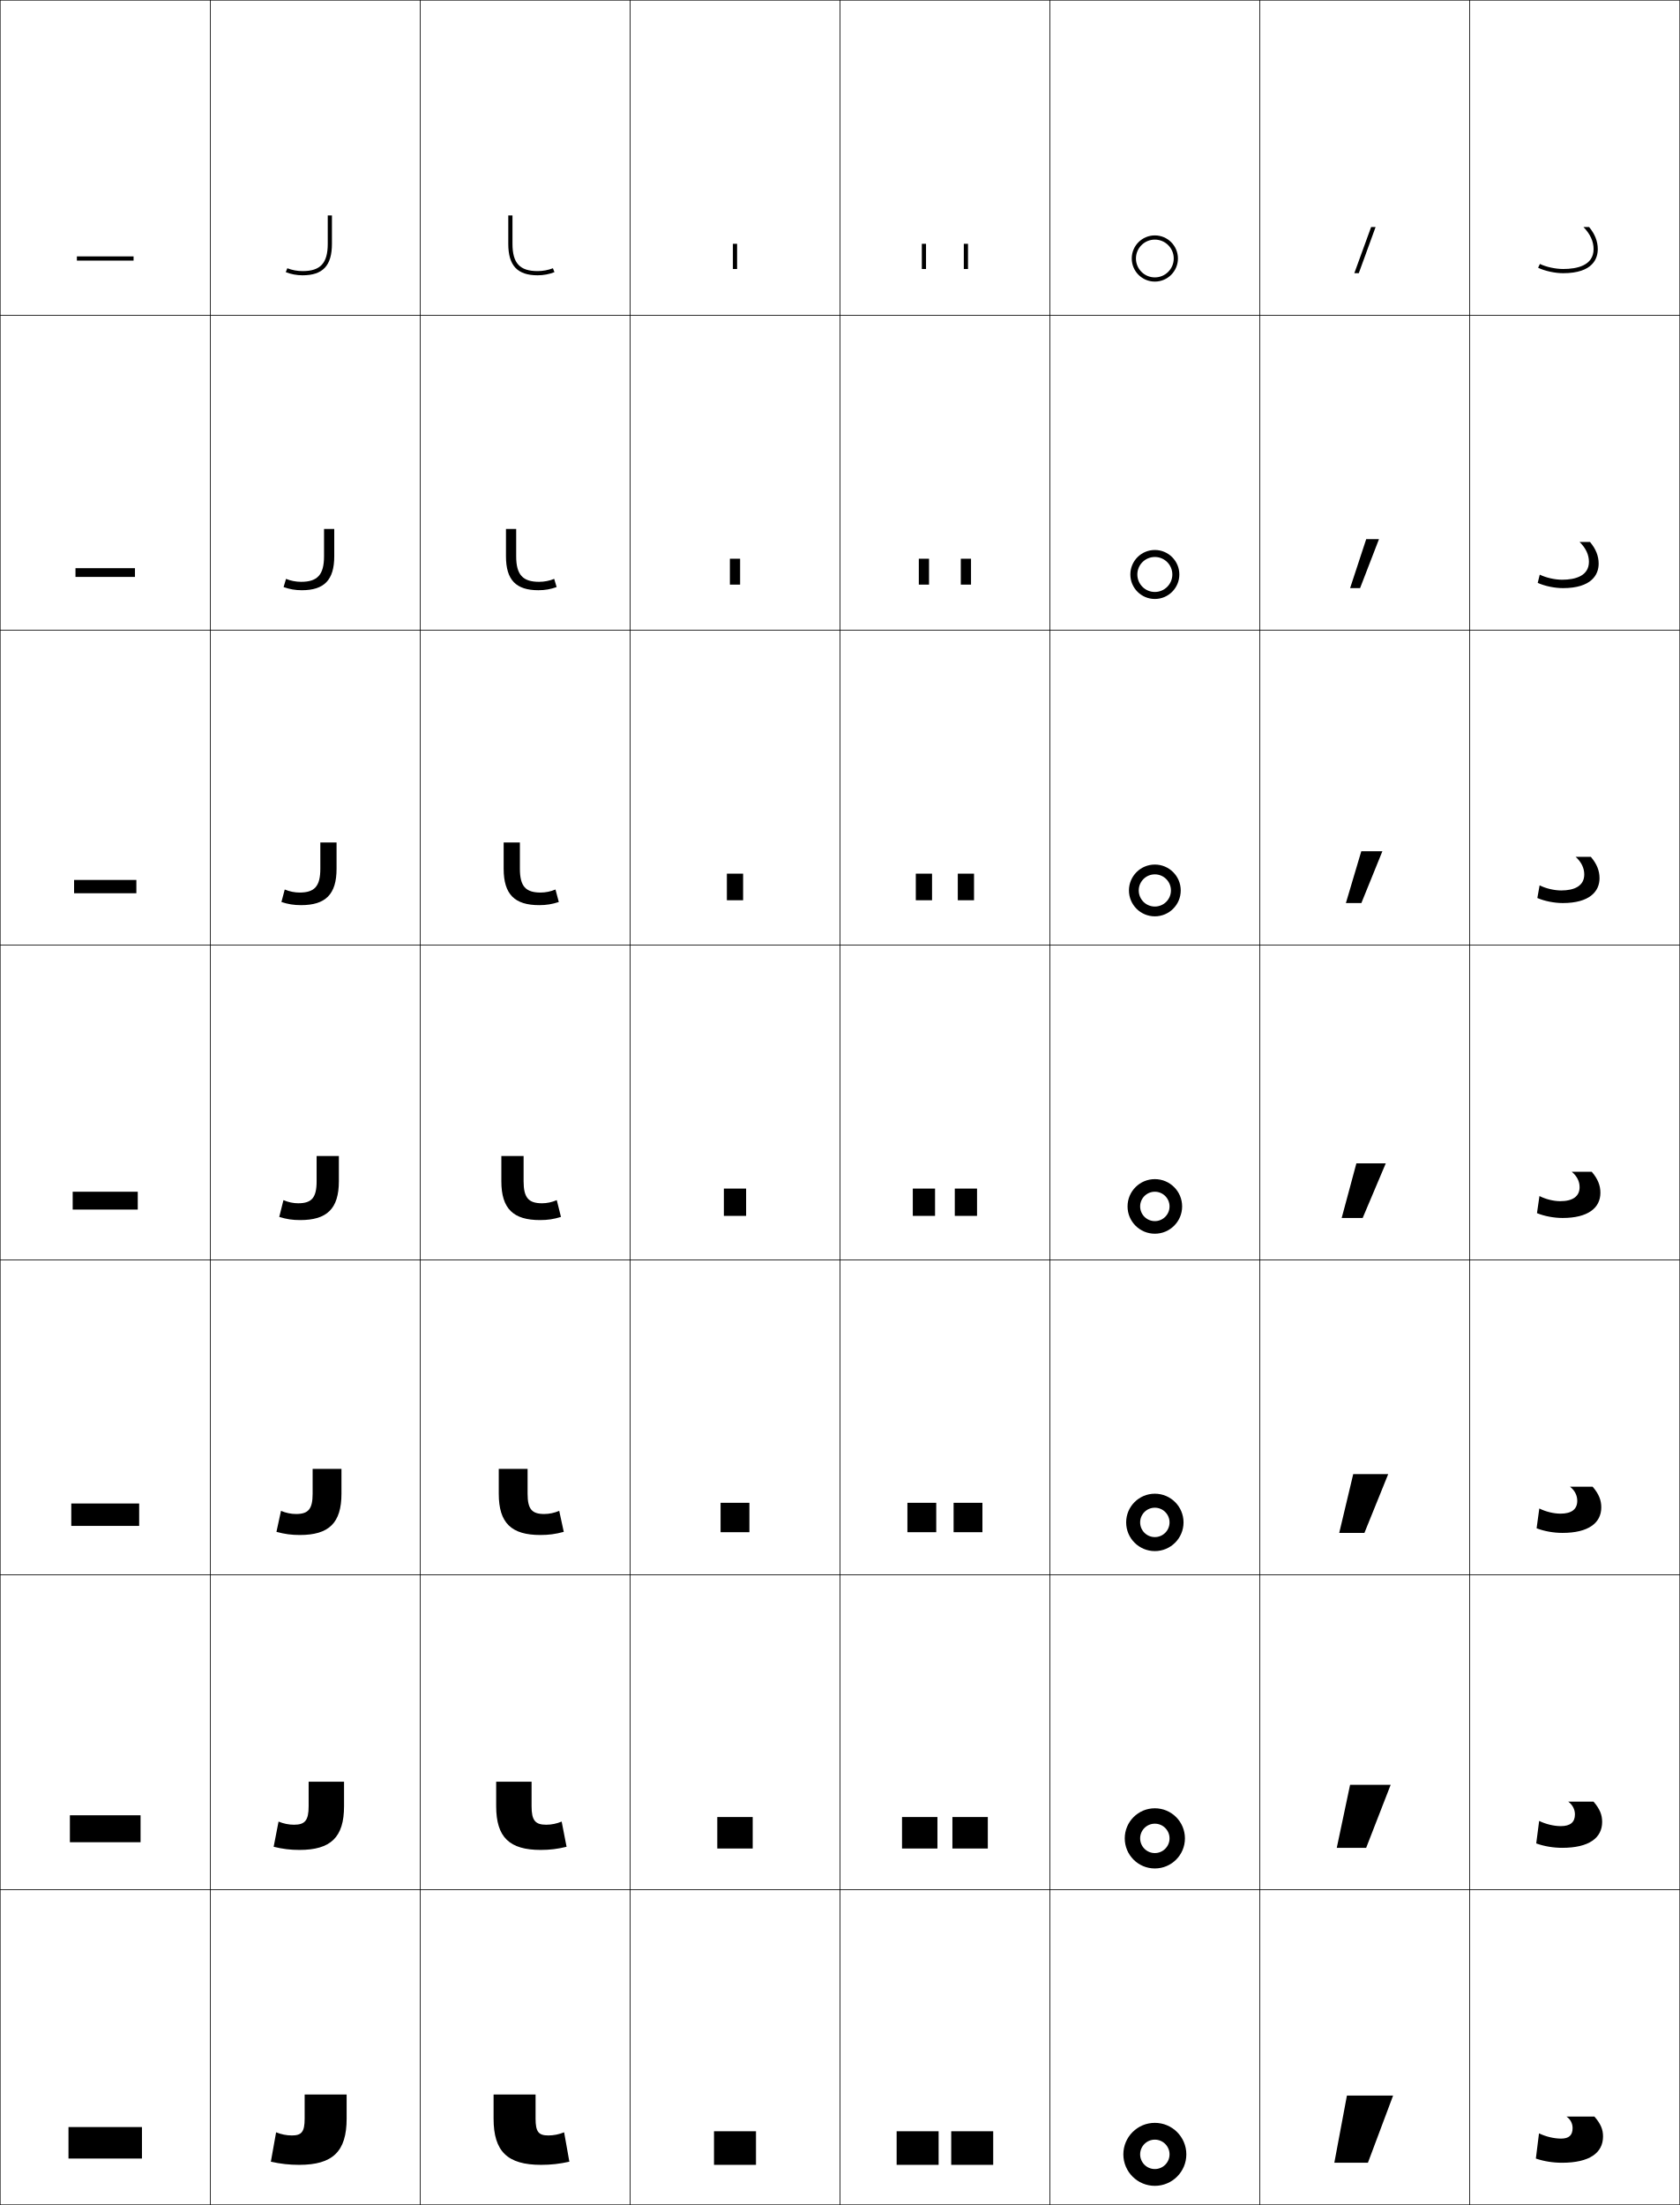
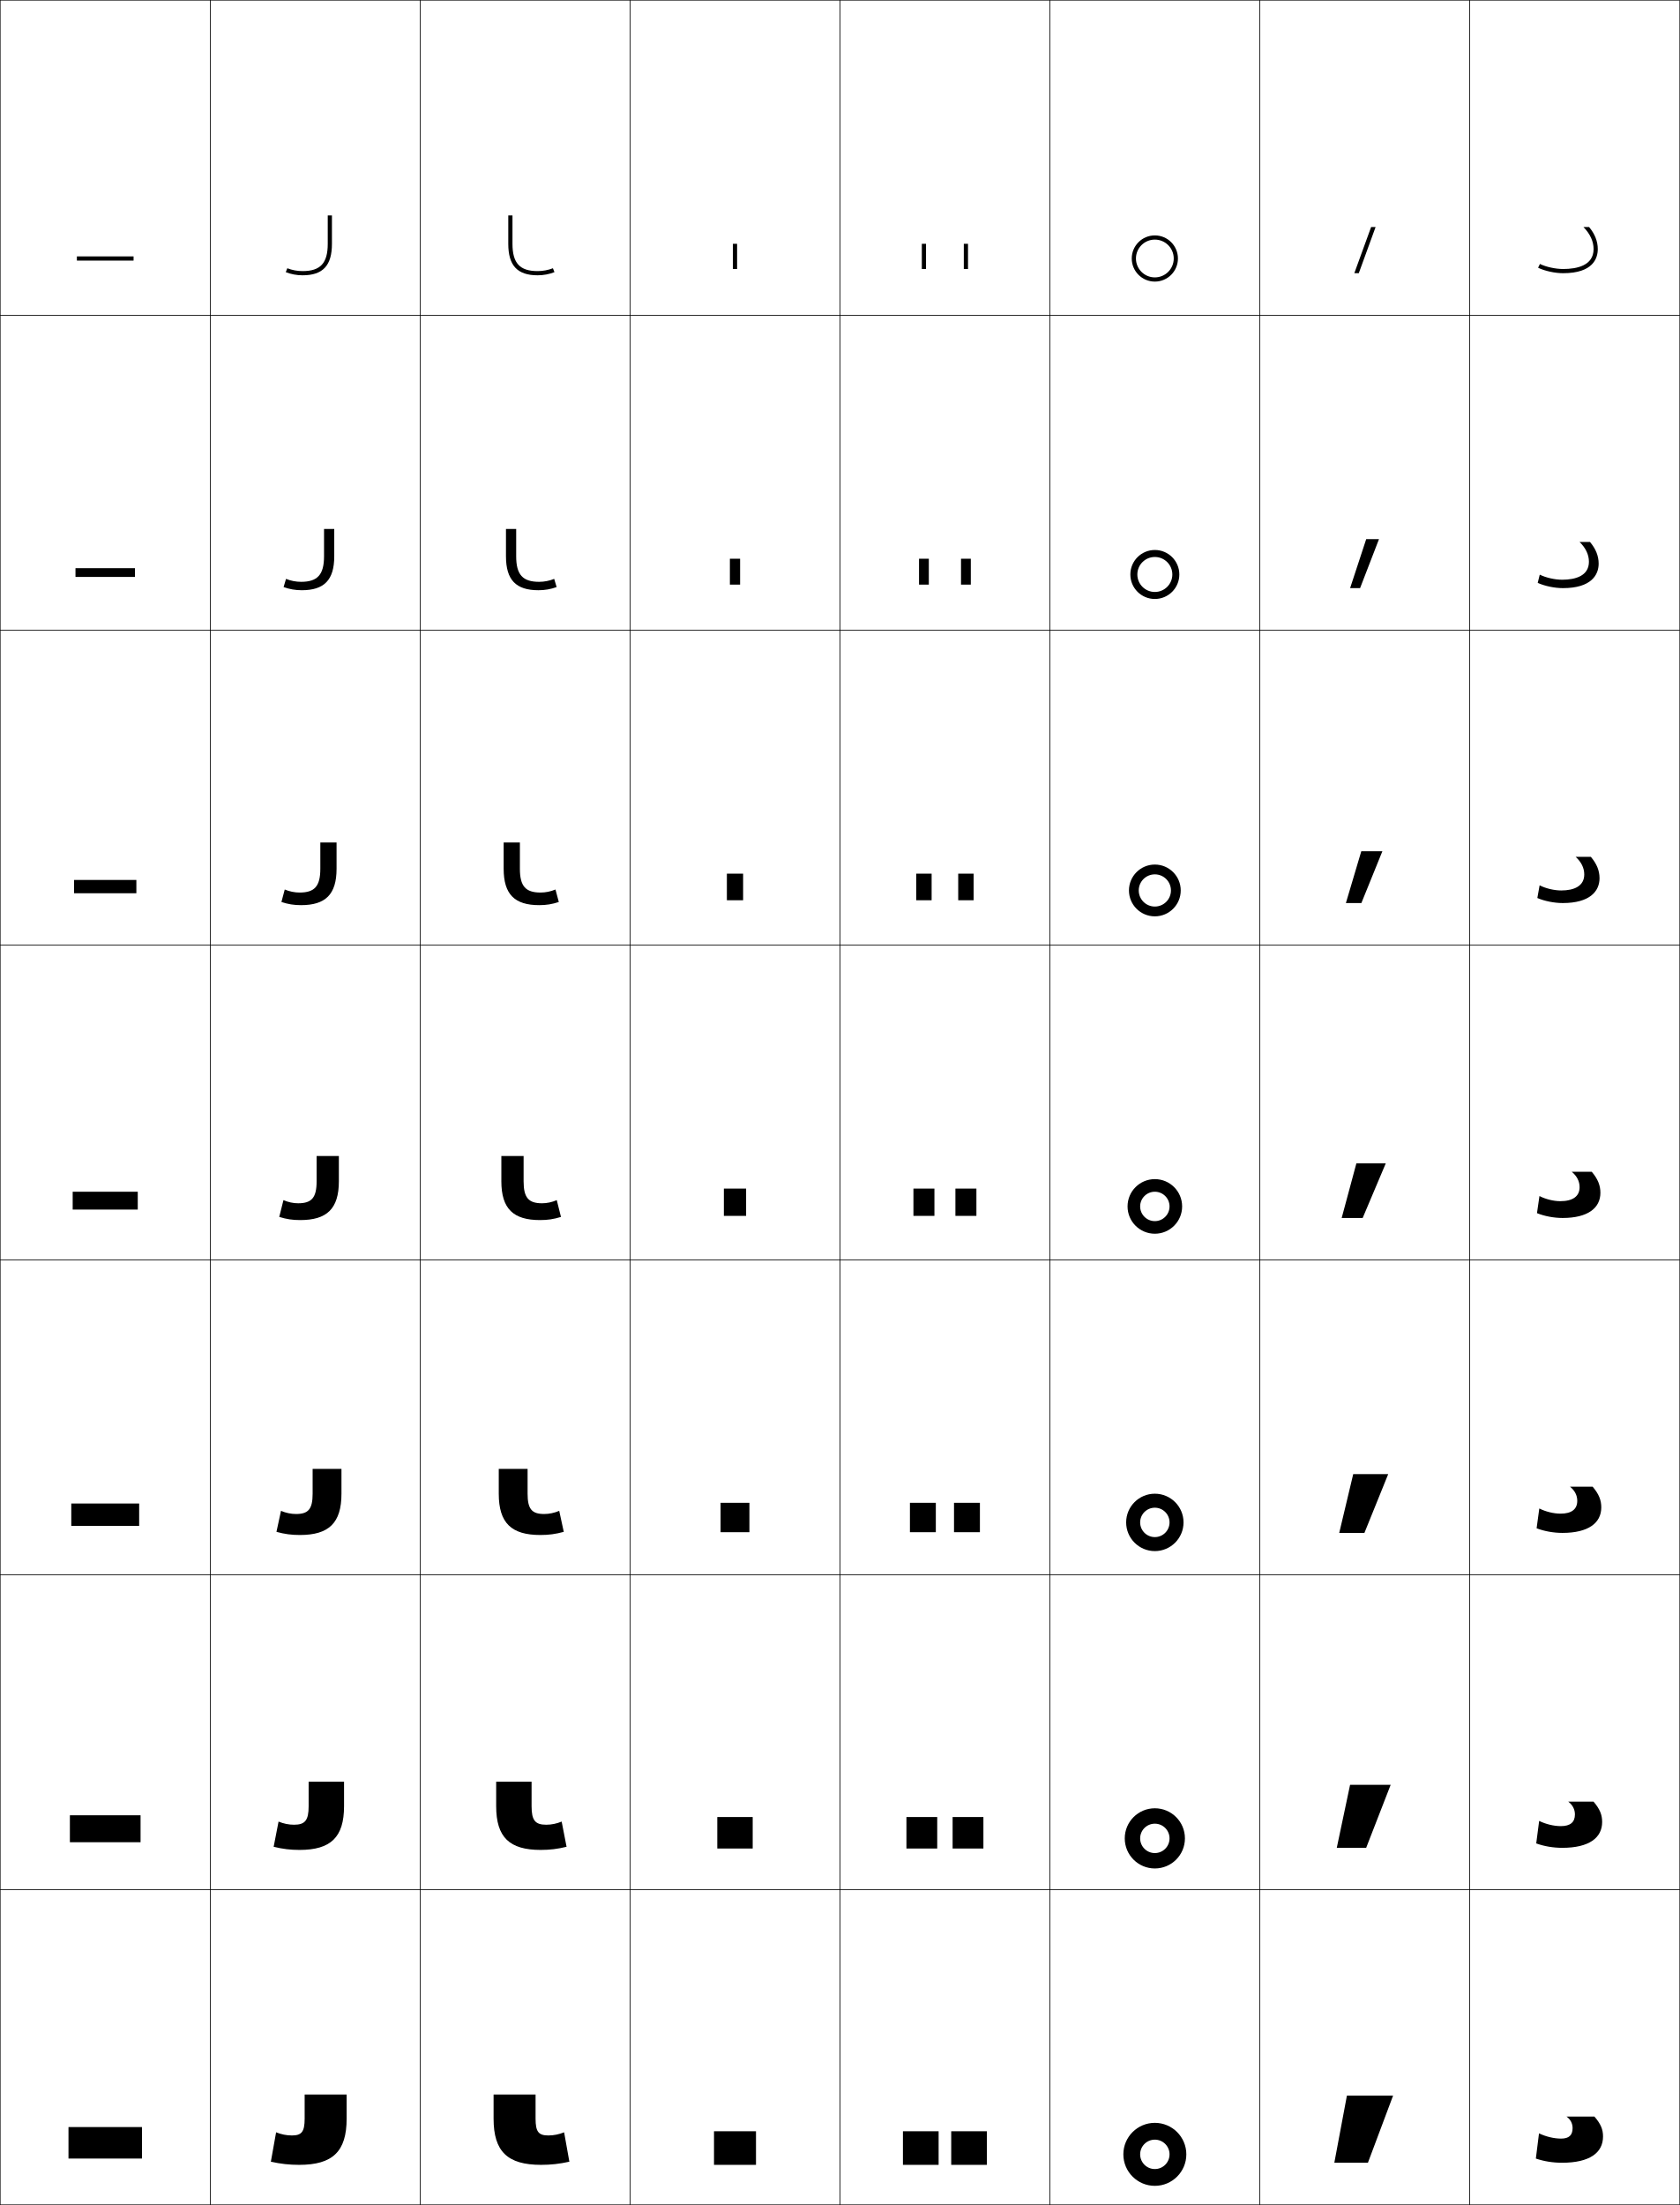
<svg xmlns="http://www.w3.org/2000/svg" width="800.25" height="1050.25" viewBox="0 0 800.25 1050.25" overflow="visible" enable-background="new 0 0 800.25 1050.25" xml:space="preserve">
  <g id="レイヤー1">
    <g>
      <rect x="0.125" y="0.125" fill="none" stroke="#000000" stroke-width="0.25" width="100" height="150" />
      <rect x="100.125" y="0.125" fill="none" stroke="#000000" stroke-width="0.25" width="100" height="150" />
      <rect x="200.125" y="0.125" fill="none" stroke="#000000" stroke-width="0.25" width="100" height="150" />
      <rect x="300.125" y="0.125" fill="none" stroke="#000000" stroke-width="0.25" width="100" height="150" />
      <rect x="400.125" y="0.125" fill="none" stroke="#000000" stroke-width="0.25" width="100" height="150" />
      <rect x="500.125" y="0.125" fill="none" stroke="#000000" stroke-width="0.25" width="100" height="150" />
      <rect x="600.125" y="0.125" fill="none" stroke="#000000" stroke-width="0.25" width="100" height="150" />
      <rect x="0.125" y="150.125" fill="none" stroke="#000000" stroke-width="0.25" width="100" height="150" />
      <rect x="100.125" y="150.125" fill="none" stroke="#000000" stroke-width="0.25" width="100" height="150" />
      <rect x="200.125" y="150.125" fill="none" stroke="#000000" stroke-width="0.25" width="100" height="150" />
      <rect x="300.125" y="150.125" fill="none" stroke="#000000" stroke-width="0.25" width="100" height="150" />
      <rect x="400.125" y="150.125" fill="none" stroke="#000000" stroke-width="0.25" width="100" height="150" />
      <rect x="500.125" y="150.125" fill="none" stroke="#000000" stroke-width="0.25" width="100" height="150" />
      <rect x="600.125" y="150.125" fill="none" stroke="#000000" stroke-width="0.25" width="100" height="150" />
      <rect x="0.125" y="300.125" fill="none" stroke="#000000" stroke-width="0.25" width="100" height="150" />
      <rect x="100.125" y="300.125" fill="none" stroke="#000000" stroke-width="0.25" width="100" height="150" />
      <rect x="200.125" y="300.125" fill="none" stroke="#000000" stroke-width="0.25" width="100" height="150" />
      <rect x="300.125" y="300.125" fill="none" stroke="#000000" stroke-width="0.25" width="100" height="150" />
      <rect x="400.125" y="300.125" fill="none" stroke="#000000" stroke-width="0.25" width="100" height="150" />
      <rect x="500.125" y="300.125" fill="none" stroke="#000000" stroke-width="0.25" width="100" height="150" />
      <rect x="600.125" y="300.125" fill="none" stroke="#000000" stroke-width="0.25" width="100" height="150" />
      <rect x="0.125" y="450.125" fill="none" stroke="#000000" stroke-width="0.25" width="100" height="150" />
      <rect x="100.125" y="450.125" fill="none" stroke="#000000" stroke-width="0.25" width="100" height="150" />
      <rect x="200.125" y="450.125" fill="none" stroke="#000000" stroke-width="0.25" width="100" height="150" />
      <rect x="300.125" y="450.125" fill="none" stroke="#000000" stroke-width="0.25" width="100" height="150" />
      <rect x="400.125" y="450.125" fill="none" stroke="#000000" stroke-width="0.25" width="100" height="150" />
      <rect x="500.125" y="450.125" fill="none" stroke="#000000" stroke-width="0.25" width="100" height="150" />
      <rect x="600.125" y="450.125" fill="none" stroke="#000000" stroke-width="0.25" width="100" height="150" />
      <rect x="0.125" y="600.125" fill="none" stroke="#000000" stroke-width="0.25" width="100" height="150" />
      <rect x="100.125" y="600.125" fill="none" stroke="#000000" stroke-width="0.25" width="100" height="150" />
      <rect x="200.125" y="600.125" fill="none" stroke="#000000" stroke-width="0.25" width="100" height="150" />
      <rect x="300.125" y="600.125" fill="none" stroke="#000000" stroke-width="0.25" width="100" height="150" />
      <rect x="400.125" y="600.125" fill="none" stroke="#000000" stroke-width="0.25" width="100" height="150" />
      <rect x="500.125" y="600.125" fill="none" stroke="#000000" stroke-width="0.25" width="100" height="150" />
      <rect x="600.125" y="600.125" fill="none" stroke="#000000" stroke-width="0.25" width="100" height="150" />
      <rect x="0.125" y="750.125" fill="none" stroke="#000000" stroke-width="0.25" width="100" height="150" />
      <rect x="100.125" y="750.125" fill="none" stroke="#000000" stroke-width="0.25" width="100" height="150" />
      <rect x="200.125" y="750.125" fill="none" stroke="#000000" stroke-width="0.25" width="100" height="150" />
      <rect x="300.125" y="750.125" fill="none" stroke="#000000" stroke-width="0.25" width="100" height="150" />
      <rect x="400.125" y="750.125" fill="none" stroke="#000000" stroke-width="0.25" width="100" height="150" />
      <rect x="500.125" y="750.125" fill="none" stroke="#000000" stroke-width="0.25" width="100" height="150" />
      <rect x="600.125" y="750.125" fill="none" stroke="#000000" stroke-width="0.25" width="100" height="150" />
      <rect x="0.125" y="900.125" fill="none" stroke="#000000" stroke-width="0.25" width="100" height="150" />
      <rect x="100.125" y="900.125" fill="none" stroke="#000000" stroke-width="0.25" width="100" height="150" />
      <rect x="200.125" y="900.125" fill="none" stroke="#000000" stroke-width="0.25" width="100" height="150" />
      <rect x="300.125" y="900.125" fill="none" stroke="#000000" stroke-width="0.25" width="100" height="150" />
      <rect x="400.125" y="900.125" fill="none" stroke="#000000" stroke-width="0.25" width="100" height="150" />
      <rect x="500.125" y="900.125" fill="none" stroke="#000000" stroke-width="0.25" width="100" height="150" />
      <rect x="600.125" y="900.125" fill="none" stroke="#000000" stroke-width="0.25" width="100" height="150" />
      <rect x="700.125" y="0.125" fill="none" stroke="#000000" stroke-width="0.25" width="100" height="150" />
      <rect x="700.125" y="150.125" fill="none" stroke="#000000" stroke-width="0.25" width="100" height="150" />
      <rect x="700.125" y="300.125" fill="none" stroke="#000000" stroke-width="0.25" width="100" height="150" />
      <rect x="700.125" y="450.125" fill="none" stroke="#000000" stroke-width="0.25" width="100" height="150" />
      <rect x="700.125" y="600.125" fill="none" stroke="#000000" stroke-width="0.25" width="100" height="150" />
      <rect x="700.125" y="750.125" fill="none" stroke="#000000" stroke-width="0.25" width="100" height="150" />
      <rect x="700.125" y="900.125" fill="none" stroke="#000000" stroke-width="0.25" width="100" height="150" />
    </g>
    <g>
      <rect x="32.625" y="1013.125" width="35" height="15" />
      <rect x="33.292" y="864.625" width="33.667" height="12.833" />
      <rect x="33.958" y="716.125" width="32.333" height="10.667" />
      <rect x="34.625" y="567.625" width="31" height="8.5" />
      <rect x="35.292" y="419.125" width="29.667" height="6.333" />
      <rect x="35.958" y="270.625" width="28.333" height="4.167" />
      <rect x="36.625" y="122.125" width="27" height="2" />
    </g>
    <g>
      <path d="M244.125,116.125c0,9.233,3.477,13,12,13c2.488,0,5.066-0.482,7.259-1.357L264.125,129.625      c-2.427,0.969-5.263,1.5-8,1.5c-9.682,0-14-4.625-14-15v-13.5h2V116.125z" />
      <path d="M245.891,264.958c0,8.771,3.096,12.167,10.934,12.167      c2.43,0,4.958-0.492,7.173-1.405l1.161,3.905c-2.801,1.008-5.604,1.5-8.667,1.5      c-10.666,0-15.467-4.854-15.467-16.167v-13h4.867V264.958z" />
      <path d="M247.658,413.792c0,8.307,2.714,11.333,9.867,11.333      c2.373,0,4.85-0.503,7.086-1.453l1.581,5.953c-3.174,1.048-5.945,1.5-9.333,1.5      c-11.649,0-16.935-5.083-16.935-17.333v-12.5h7.734V413.792z" />
      <path d="M249.425,562.625c0,7.844,2.333,10.5,8.801,10.5c2.314,0,4.742-0.514,7-1.5l2,8      c-3.548,1.088-6.286,1.5-10,1.5c-12.633,0-18.401-5.312-18.401-18.5v-12h10.601V562.625z" />
      <path d="M251.325,711.458c0,7.343,2.05,9.667,7.9,9.667      c2.385,0,4.859-0.515,7.167-1.5l2.167,10c-3.932,1.074-7.126,1.5-11.167,1.5      c-13.737,0-19.801-5.651-19.801-19.667V699.625h13.734V711.458z" />
      <path d="M253.225,860.292c0,6.841,1.767,8.833,7,8.833c2.455,0,4.977-0.516,7.333-1.5      l2.333,12c-4.315,1.061-7.966,1.5-12.333,1.5c-14.841,0-21.2-5.989-21.2-20.833      V848.625h16.867V860.292z" />
      <path d="M255.125,1009.125c0,6.34,1.484,8,6.1,8c2.525,0,5.094-0.517,7.5-1.5l2.5,14      c-4.699,1.047-8.807,1.5-13.5,1.5c-15.945,0-22.6-6.328-22.6-22v-11.5h20V1009.125z" />
    </g>
    <g>
      <path d="M156.125,116.125c0,9.233-3.477,13-12,13c-2.488,0-5.066-0.482-7.259-1.357      L136.125,129.625c2.427,0.969,5.263,1.5,8,1.5c9.682,0,14-4.625,14-15v-13.5h-2V116.125z" />
      <path d="M154.358,264.958c0,8.771-3.096,12.167-10.934,12.167      c-2.431,0-4.959-0.492-7.173-1.405L135.091,279.625c2.8,1.008,5.604,1.5,8.667,1.5      c10.665,0,15.467-4.854,15.467-16.167v-13h-4.866V264.958z" />
      <path d="M152.592,413.792c0,8.307-2.714,11.333-9.867,11.333      c-2.373,0-4.85-0.503-7.086-1.453L134.058,429.625c3.174,1.048,5.945,1.5,9.333,1.5      c11.649,0,16.934-5.083,16.934-17.333v-12.5h-7.734V413.792z" />
      <path d="M150.825,562.625c0,7.844-2.333,10.5-8.801,10.5c-2.314,0-4.742-0.514-7-1.5l-2,8      c3.548,1.088,6.286,1.5,10,1.5c12.633,0,18.401-5.312,18.401-18.5v-12h-10.601V562.625z" />
      <path d="M148.925,711.458c0,7.343-2.05,9.667-7.9,9.667      c-2.385,0-4.859-0.515-7.167-1.5l-2.166,10c3.932,1.074,7.126,1.5,11.167,1.5      c13.737,0,19.801-5.651,19.801-19.667V699.625h-13.734V711.458z" />
      <path d="M147.025,860.292c0,6.841-1.768,8.833-7,8.833c-2.455,0-4.977-0.516-7.333-1.5      l-2.333,12c4.315,1.061,7.966,1.5,12.333,1.5c14.841,0,21.2-5.989,21.2-20.833      V848.625h-16.867V860.292z" />
      <path d="M145.125,1009.125c0,6.34-1.484,8-6.1,8c-2.525,0-5.094-0.517-7.5-1.5l-2.5,14      c4.699,1.047,8.807,1.5,13.5,1.5c15.945,0,22.6-6.328,22.6-22v-11.5h-20V1009.125z" />
    </g>
    <g>
      <polygon points="653.156,108.125 645.148,130.125 647.277,130.125 655.285,108.125 " />
      <polygon points="650.812,256.792 643.141,280.125 647.893,280.125 656.898,256.792 " />
      <polygon points="648.469,405.458 641.133,430.125 648.509,430.125 658.512,405.458 " />
      <polygon points="646.125,554.125 639.125,580.125 649.125,580.125 660.125,554.125 " />
      <polygon points="649.958,730.125 661.292,702.125 644.625,702.125 637.958,730.125 " />
      <polygon points="650.792,880.125 662.458,850.125 643.125,850.125 636.792,880.125 " />
      <polygon points="651.625,1030.125 663.625,998.125 641.625,998.125 635.625,1030.125 " />
    </g>
    <g>
      <path d="M746.211,1008.125c1.904,1.324,2.914,3.268,2.914,5.5c0,3.43-1.771,5-5.5,5      c-3.277,0-7.123-0.895-10.5-2.5l-1.5,12c3.844,1.32,8.105,2,12.5,2c13.117,0,19.5-4.75,19.5-12.5      c0-3.311-1.01-5.93-4.105-9.5H746.211z" />
      <path d="M747.053,858.125c2.086,1.557,3.185,3.696,3.185,6.106      c0,3.714-2.222,5.56-6.733,5.56c-3.244,0-7.079-0.906-10.307-2.483      l-1.395,10.718c3.741,1.359,8.093,2.1,12.405,2.1c12.739,0,19-4.738,19-12.334      c0-3.348-1.062-6.132-4.111-9.666H747.053z" />
      <path d="M747.894,708.125c2.269,1.789,3.457,4.124,3.457,6.714      c0,3.997-2.673,6.119-7.967,6.119c-3.212,0-7.037-0.918-10.114-2.467      l-1.289,9.435c3.64,1.398,8.08,2.199,12.312,2.199      c12.361,0,18.5-4.726,18.5-12.167c0-3.386-1.113-6.334-4.117-9.833H747.894z" />
      <path d="M748.735,558.125c2.45,2.021,3.728,4.553,3.728,7.32      c0,4.281-3.123,6.68-9.2,6.68c-3.179,0-6.993-0.93-9.921-2.451      l-1.184,8.152c3.538,1.438,8.067,2.299,12.217,2.299c11.984,0,18-4.713,18-12      c0-3.424-1.164-6.537-4.123-10H748.735z" />
      <path d="M743.717,424.125c-3.33,0-7.355-0.941-10.303-2.435l-1.078,6.036      c3.437,1.477,8.055,2.399,12.122,2.399c12.775,0,17.5-5.544,17.5-11.833      c0-3.511-1.243-6.761-4.13-10.167h-7.241      c2.7,2.447,4.097,5.311,4.097,8.38      C754.684,421.976,749.974,424.125,743.717,424.125z" />
      <path d="M744.171,276.125c-3.481,0-7.718-0.953-10.685-2.418l-0.973,3.919      c3.334,1.516,8.042,2.5,12.028,2.5c13.565,0,17-6.375,17-11.667      c0-3.599-1.322-6.984-4.138-10.333h-4.966      c2.95,2.873,4.466,6.07,4.466,9.44      C756.904,274.227,750.606,276.125,744.171,276.125z" />
      <path d="M754.29,108.125c3.2,3.299,4.835,6.828,4.835,10.5c0,7.852-7.885,9.5-14.5,9.5      c-3.633,0-8.08-0.965-11.066-2.402l-0.867,1.803      C735.924,129.08,740.721,130.125,744.625,130.125c14.356,0,16.5-7.205,16.5-11.5      c0-3.686-1.401-7.207-4.145-10.5H754.29z" />
    </g>
    <g>
      <path d="M559.125,123.125c0-4.971-4.029-9-9-9s-9,4.029-9,9s4.029,9,9,9S559.125,128.096,559.125,123.125h2      c0,6.074-4.925,11-11,11s-11-4.926-11-11c0-6.076,4.925-11,11-11s11,4.924,11,11H559.125z" />
      <path d="M550.125,265.292c-4.604,0-8.334,3.73-8.334,8.333s3.73,8.333,8.334,8.333      c4.603,0,8.333-3.731,8.333-8.333h3.334c0,6.443-5.224,11.667-11.667,11.667      s-11.667-5.224-11.667-11.667c0-6.444,5.224-11.666,11.667-11.666      s11.667,5.222,11.667,11.666h-3.334C558.458,269.022,554.728,265.292,550.125,265.292z" />
      <path d="M550.125,416.458c-4.235,0-7.667,3.432-7.667,7.667      c0,4.234,3.432,7.667,7.667,7.667c4.234,0,7.667-3.433,7.667-7.667h4.666      c0,6.811-5.521,12.333-12.333,12.333s-12.333-5.522-12.333-12.333      c0-6.812,5.521-12.333,12.333-12.333s12.333,5.521,12.333,12.333h-4.666      C557.792,419.89,554.359,416.458,550.125,416.458z" />
      <path d="M557.125,574.625c0-3.867-3.134-7-7-7c-3.867,0-7,3.133-7,7c0,3.865,3.133,7,7,7      C553.991,581.625,557.125,578.49,557.125,574.625h6c0,7.18-5.82,13-13,13s-13-5.82-13-13      s5.82-13,13-13s13,5.82,13,13H557.125z" />
      <path d="M550.125,718.125c-3.867,0-7,3.133-7,7c0,3.865,3.133,7,7,7c3.866,0,7-3.135,7-7h6.666      c0,7.547-6.118,13.667-13.666,13.667S536.458,732.672,536.458,725.125      c0-7.548,6.119-13.667,13.667-13.667s13.666,6.119,13.666,13.667H557.125      C557.125,721.258,553.991,718.125,550.125,718.125z" />
      <path d="M550.125,868.625c-3.867,0-7,3.133-7,7c0,3.865,3.133,7,7,7c3.866,0,7-3.135,7-7h7.333      c0,7.915-6.418,14.333-14.333,14.333c-7.916,0-14.333-6.418-14.333-14.333      c0-7.917,6.417-14.333,14.333-14.333c7.915,0,14.333,6.416,14.333,14.333H557.125      C557.125,871.758,553.991,868.625,550.125,868.625z" />
      <path d="M557.125,1026.125c0-3.867-3.134-7-7-7c-3.867,0-7,3.133-7,7c0,3.865,3.133,7,7,7      C553.991,1033.125,557.125,1029.99,557.125,1026.125h8c0,8.283-6.717,15-15,15      c-8.284,0-15-6.717-15-15c0-8.285,6.716-15,15-15c8.283,0,15,6.715,15,15H557.125z" />
    </g>
    <g>
      <rect x="340.125" y="1015.125" width="20" height="16" />
      <rect x="341.691" y="865.458" width="16.867" height="15" />
      <rect x="343.258" y="715.792" width="13.733" height="14" />
      <rect x="344.825" y="566.125" width="10.6" height="13" />
      <rect x="346.258" y="416.125" width="7.733" height="12.667" />
      <rect x="347.692" y="266.125" width="4.867" height="12.333" />
      <rect x="349.125" y="116.125" width="2" height="12" />
    </g>
    <g>
      <g>
-         <rect x="427.125" y="1015.125" width="20" height="16" />
-         <rect x="453.125" y="1015.125" width="20" height="16" />
+         <rect x="430.125" y="1015.125" width="17" height="16" />
+         <rect x="453.125" y="1015.125" width="17" height="16" />
      </g>
      <g>
-         <rect x="429.691" y="865.458" width="16.867" height="15" />
-         <rect x="453.691" y="865.458" width="16.866" height="15" />
+         <rect x="431.791" y="865.458" width="14.667" height="15" />
+         <rect x="453.792" y="865.458" width="14.666" height="15" />
      </g>
      <g>
-         <rect x="432.259" y="715.792" width="13.732" height="14" />
-         <rect x="454.259" y="715.792" width="13.732" height="14" />
+         <rect x="433.458" y="715.792" width="12.334" height="14" />
+         <rect x="454.458" y="715.792" width="12.334" height="14" />
      </g>
      <g>
-         <rect x="434.825" y="566.125" width="10.6" height="13" />
-         <rect x="454.825" y="566.125" width="10.6" height="13" />
+         <rect x="435.125" y="566.125" width="10" height="13" />
+         <rect x="455.125" y="566.125" width="10" height="13" />
      </g>
      <g>
-         <rect x="436.258" y="416.125" width="7.733" height="12.667" />
-         <rect x="456.258" y="416.125" width="7.733" height="12.667" />
+         <rect x="436.458" y="416.125" width="7.333" height="12.667" />
+         <rect x="456.458" y="416.125" width="7.334" height="12.667" />
      </g>
      <g>
-         <rect x="437.691" y="266.125" width="4.867" height="12.333" />
-         <rect x="457.691" y="266.125" width="4.867" height="12.333" />
+         <rect x="437.792" y="266.125" width="4.666" height="12.333" />
+         <rect x="457.792" y="266.125" width="4.666" height="12.333" />
      </g>
      <g>
        <rect x="439.125" y="116.125" width="2" height="12" />
        <rect x="459.125" y="116.125" width="2" height="12" />
      </g>
    </g>
  </g>
</svg>
